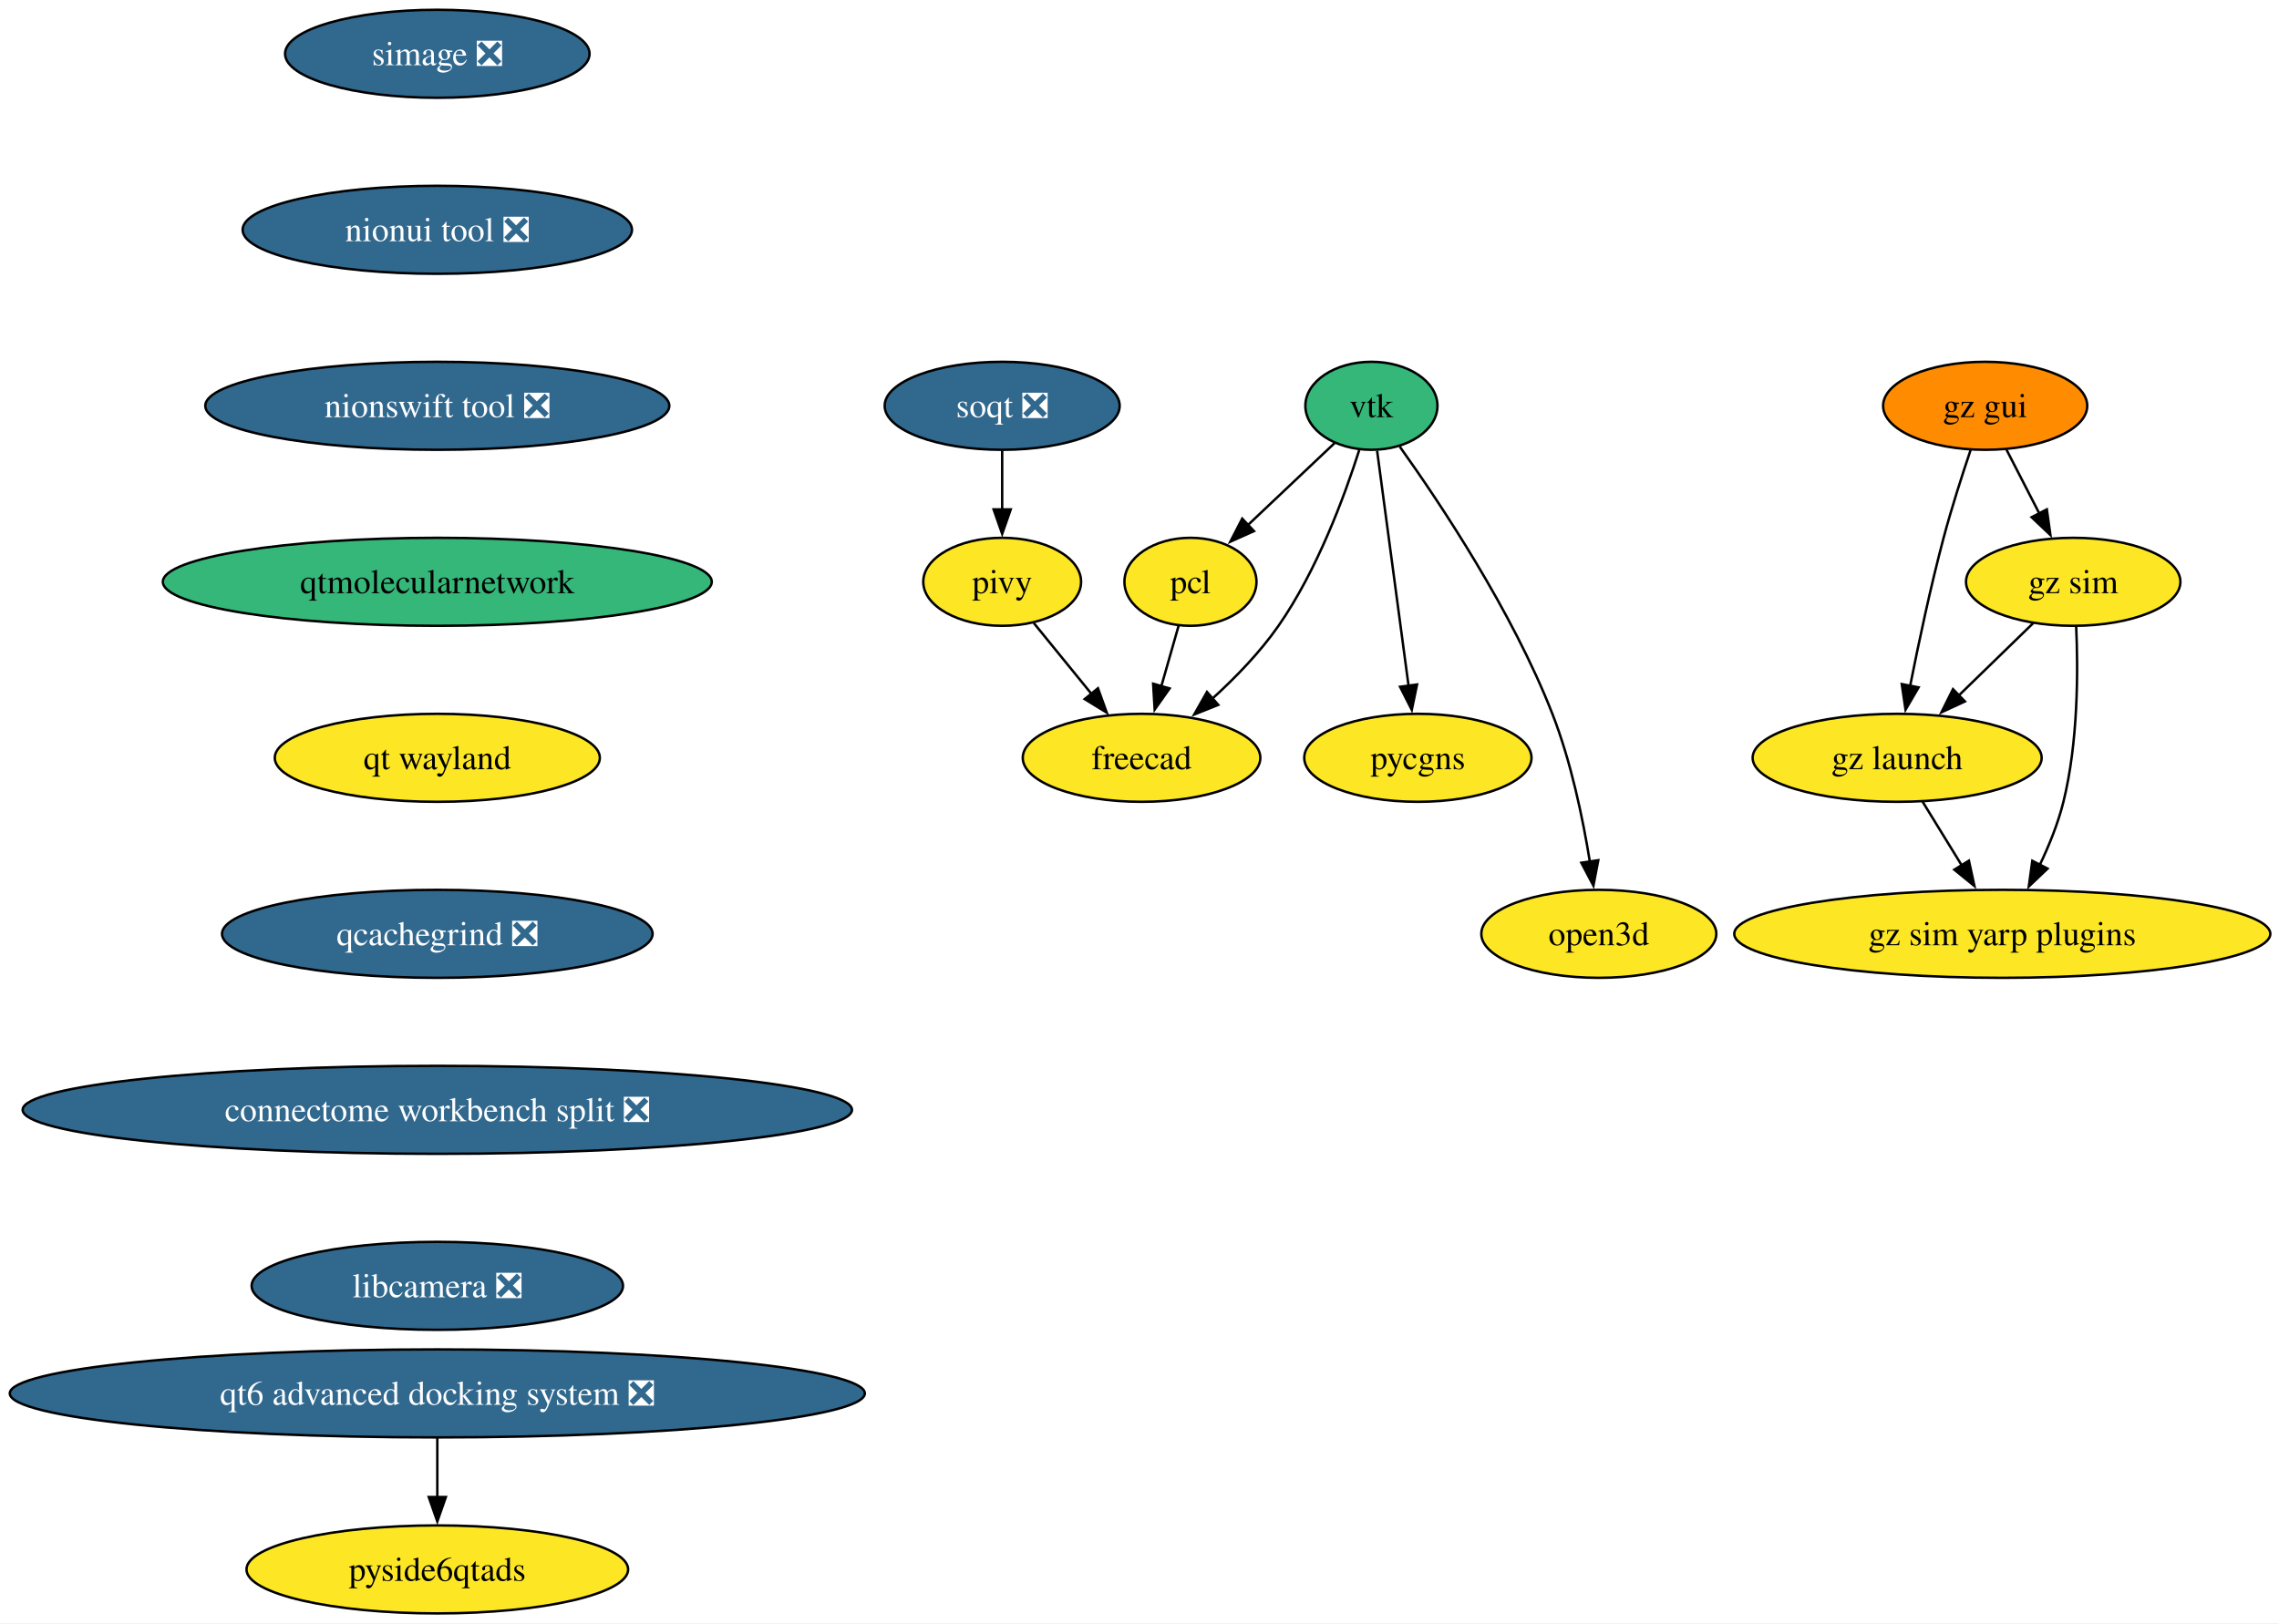
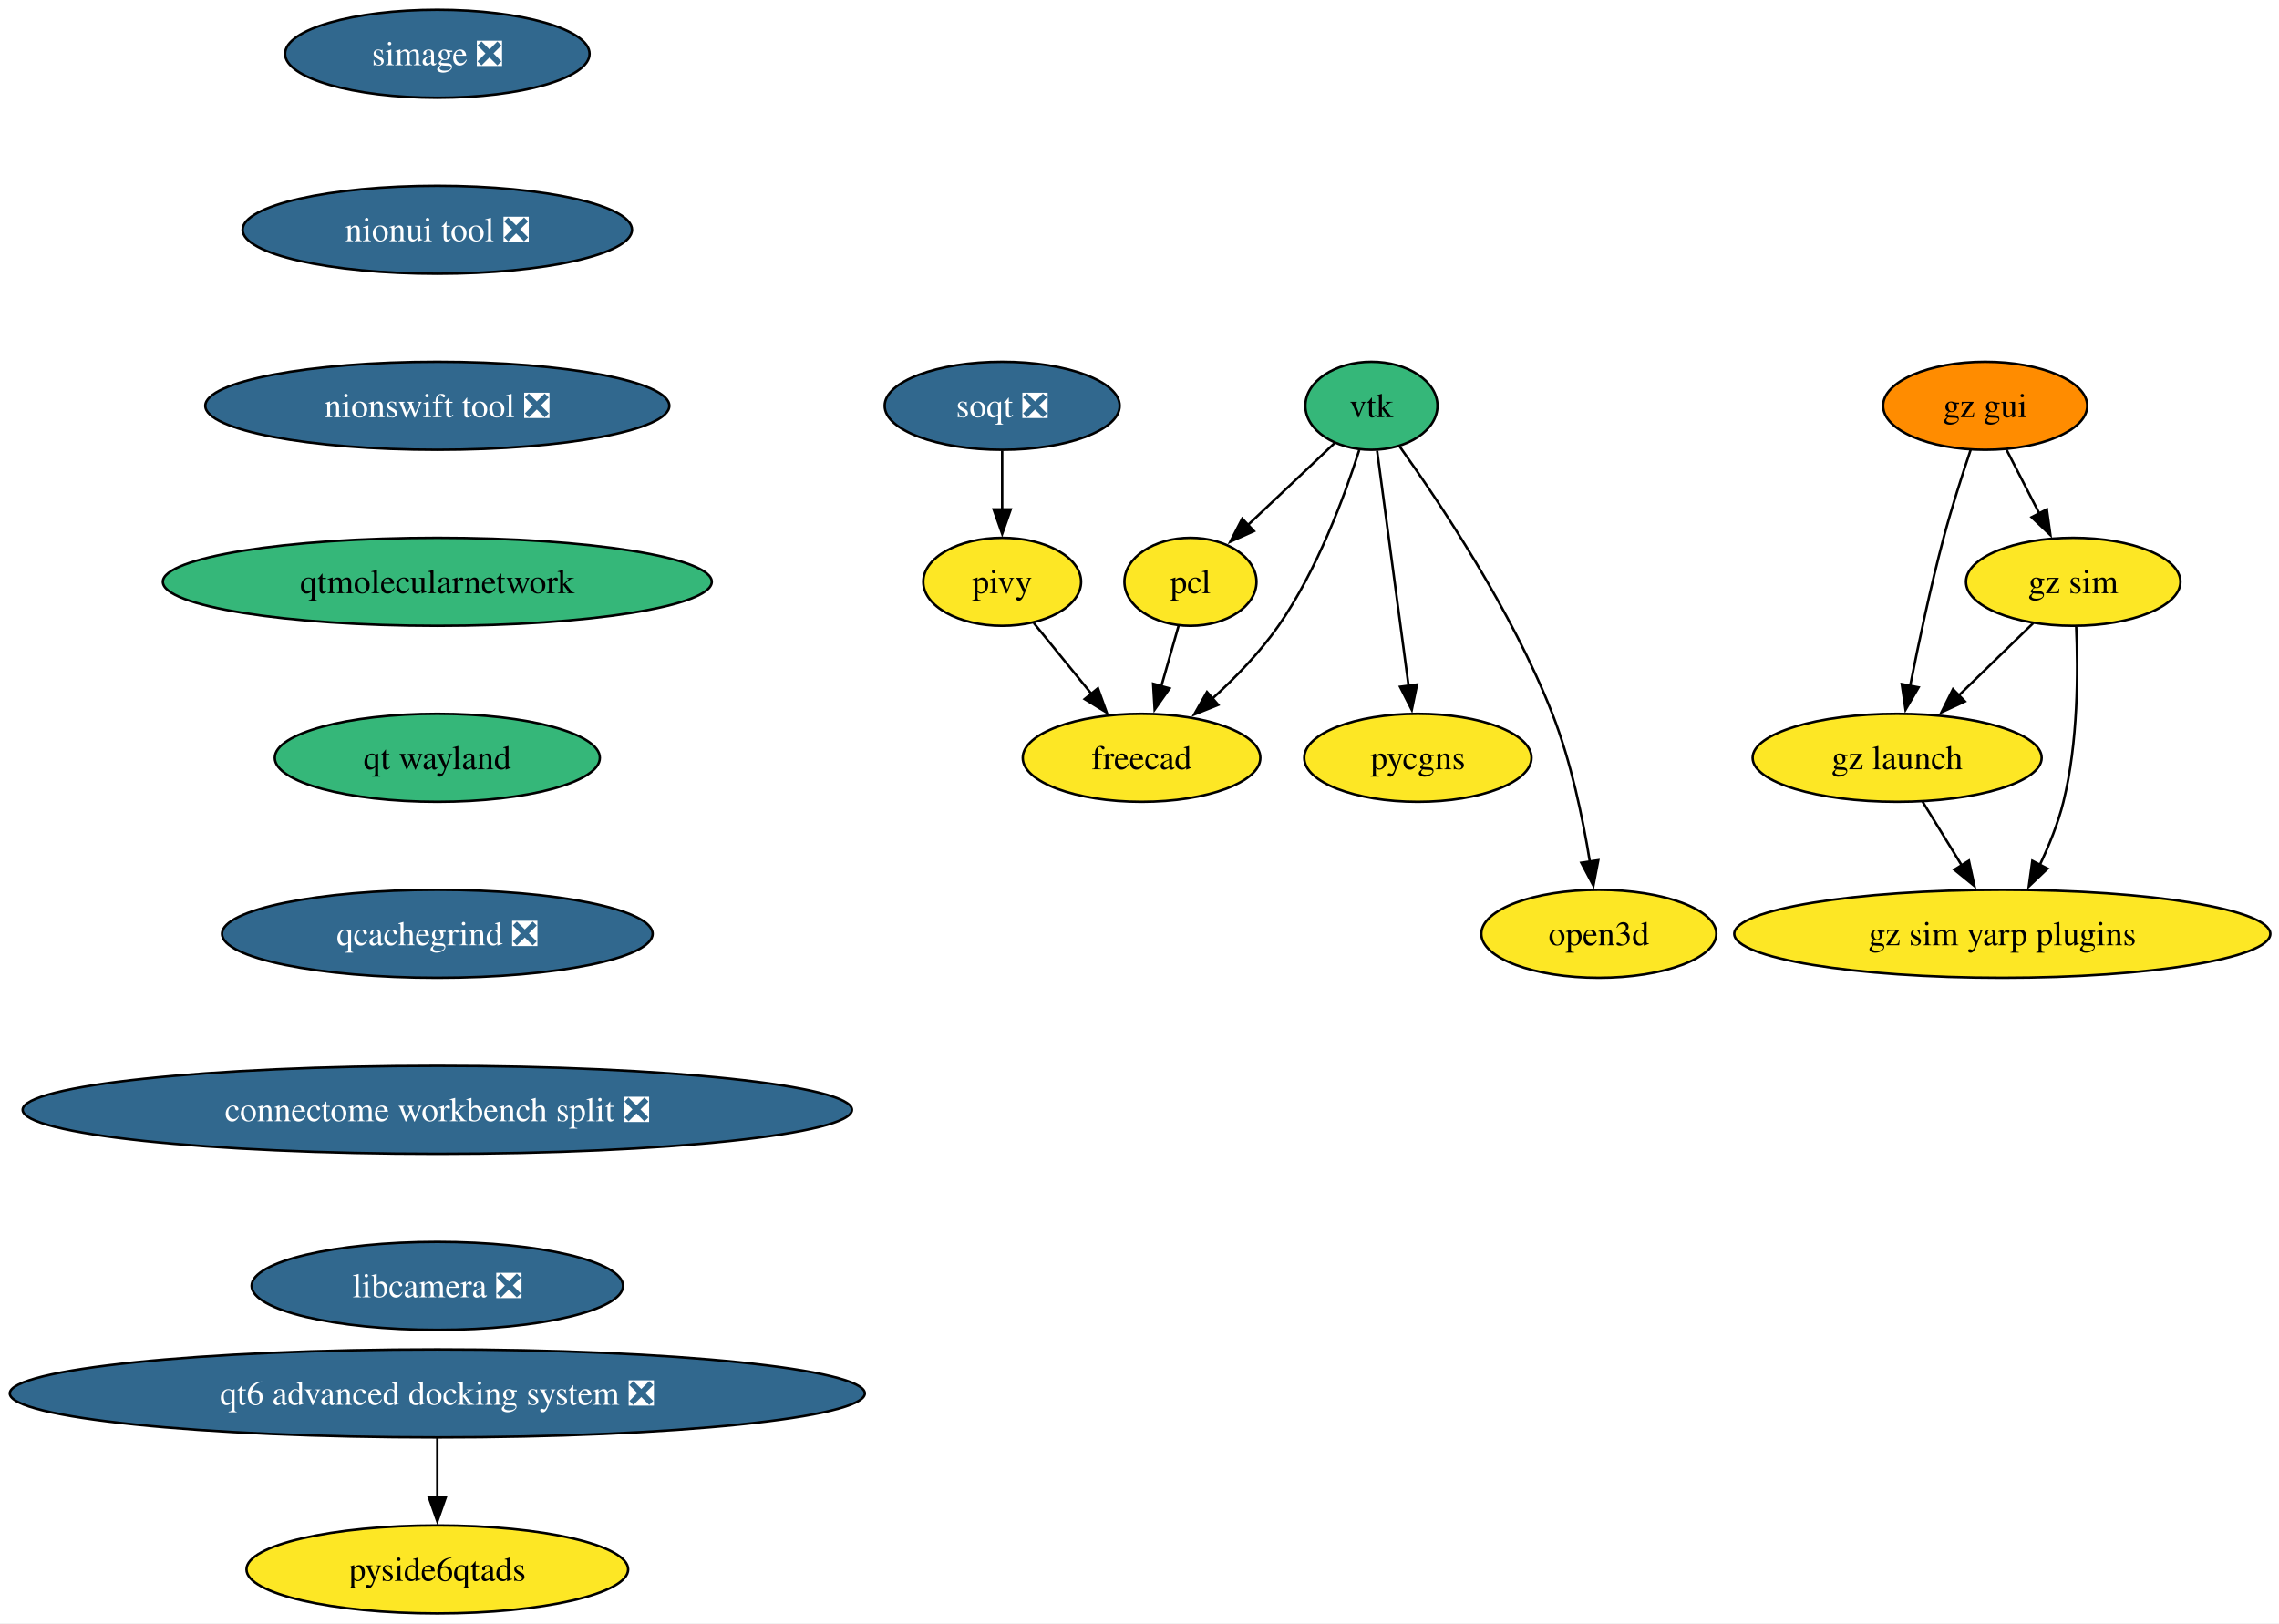
<svg xmlns="http://www.w3.org/2000/svg" xmlns:xlink="http://www.w3.org/1999/xlink" width="932pt" height="664pt" viewBox="0.00 0.00 932.00 664.00">
  <g id="graph0" class="graph" transform="scale(1 1) rotate(0) translate(4 660)">
    <polygon fill="white" stroke="none" points="-4,4 -4,-660 928.45,-660 928.45,4 -4,4" />
    <g id="node1" class="node">
      <g id="a_node1">
        <a xlink:href="https://github.com/conda-forge/vtk-feedstock" xlink:title="vtk">
          <ellipse fill="#35b779" stroke="black" cx="556.84" cy="-494" rx="27.01" ry="18" />
          <text xml:space="preserve" text-anchor="middle" x="556.84" y="-489.32" font-family="Times,serif" font-size="14.00">vtk</text>
        </a>
      </g>
    </g>
    <g id="node2" class="node">
      <g id="a_node2">
        <a xlink:href="https://github.com/conda-forge/pcl-feedstock" xlink:title="pcl">
          <ellipse fill="#fde725" stroke="black" cx="482.84" cy="-422" rx="27" ry="18" />
          <text xml:space="preserve" text-anchor="middle" x="482.84" y="-417.32" font-family="Times,serif" font-size="14.00">pcl</text>
        </a>
      </g>
    </g>
    <g id="edge1" class="edge">
      <path fill="none" stroke="black" d="M541.87,-478.83C531.61,-469.13 517.79,-456.06 506.1,-445" />
      <polygon fill="black" stroke="black" points="508.82,-442.75 499.15,-438.42 504.01,-447.84 508.82,-442.75" />
    </g>
    <g id="node3" class="node">
      <g id="a_node3">
        <a xlink:href="https://github.com/conda-forge/freecad-feedstock" xlink:title="freecad">
          <ellipse fill="#fde725" stroke="black" cx="462.84" cy="-350" rx="48.58" ry="18" />
          <text xml:space="preserve" text-anchor="middle" x="462.84" y="-345.32" font-family="Times,serif" font-size="14.00">freecad</text>
        </a>
      </g>
    </g>
    <g id="edge2" class="edge">
      <path fill="none" stroke="black" d="M551.86,-475.88C545.89,-457.15 534.69,-426.75 518.84,-404 511.29,-393.15 501.23,-382.78 491.72,-374.14" />
      <polygon fill="black" stroke="black" points="494.21,-371.66 484.37,-367.72 489.6,-376.94 494.21,-371.66" />
    </g>
    <g id="node4" class="node">
      <g id="a_node4">
        <a xlink:href="https://github.com/conda-forge/pycgns-feedstock" xlink:title="pycgns">
          <ellipse fill="#fde725" stroke="black" cx="575.84" cy="-350" rx="46.47" ry="18" />
          <text xml:space="preserve" text-anchor="middle" x="575.84" y="-345.32" font-family="Times,serif" font-size="14.00">pycgns</text>
        </a>
      </g>
    </g>
    <g id="edge3" class="edge">
      <path fill="none" stroke="black" d="M559.17,-475.59C562.38,-451.61 568.2,-408.14 572.04,-379.42" />
      <polygon fill="black" stroke="black" points="575.5,-379.99 573.35,-369.61 568.56,-379.06 575.5,-379.99" />
    </g>
    <g id="node5" class="node">
      <g id="a_node5">
        <a xlink:href="https://github.com/conda-forge/open3d-feedstock" xlink:title="open3d">
          <ellipse fill="#fde725" stroke="black" cx="649.84" cy="-278" rx="48.05" ry="18" />
          <text xml:space="preserve" text-anchor="middle" x="649.84" y="-273.32" font-family="Times,serif" font-size="14.00">open3d</text>
        </a>
      </g>
    </g>
    <g id="edge4" class="edge">
      <path fill="none" stroke="black" d="M568.44,-477.29C584.78,-454.41 614.42,-410.05 630.84,-368 638.46,-348.51 643.28,-325.37 646.16,-307.57" />
      <polygon fill="black" stroke="black" points="649.62,-308.11 647.63,-297.7 642.69,-307.08 649.62,-308.11" />
    </g>
    <g id="edge5" class="edge">
      <path fill="none" stroke="black" d="M478,-404.05C475.87,-396.6 473.31,-387.64 470.91,-379.22" />
      <polygon fill="black" stroke="black" points="474.31,-378.38 468.2,-369.73 467.58,-380.31 474.31,-378.38" />
    </g>
    <g id="node6" class="node">
      <g id="a_node6">
        <a xlink:href="https://github.com/conda-forge/simage-feedstock/pull/16" xlink:title="simage ❎">
          <ellipse fill="#31688e" stroke="black" cx="174.84" cy="-638" rx="62.26" ry="18" />
          <text xml:space="preserve" text-anchor="middle" x="174.84" y="-633.33" font-family="Times,serif" font-size="14.00" fill="white">simage ❎</text>
        </a>
      </g>
    </g>
    <g id="node7" class="node">
      <g id="a_node7">
        <a xlink:href="https://github.com/conda-forge/nionui-tool-feedstock/pull/60" xlink:title="nionui tool ❎">
          <ellipse fill="#31688e" stroke="black" cx="174.84" cy="-566" rx="79.62" ry="18" />
          <text xml:space="preserve" text-anchor="middle" x="174.84" y="-561.33" font-family="Times,serif" font-size="14.00" fill="white">nionui tool ❎</text>
        </a>
      </g>
    </g>
    <g id="node10" class="node">
      <g id="a_node10">
        <a xlink:href="https://github.com/conda-forge/nionswift-tool-feedstock/pull/36" xlink:title="nionswift tool ❎">
          <ellipse fill="#31688e" stroke="black" cx="174.84" cy="-494" rx="94.88" ry="18" />
          <text xml:space="preserve" text-anchor="middle" x="174.84" y="-489.32" font-family="Times,serif" font-size="14.00" fill="white">nionswift tool ❎</text>
        </a>
      </g>
    </g>
    <g id="node8" class="node">
      <g id="a_node8">
        <a xlink:href="https://github.com/conda-forge/pivy-feedstock" xlink:title="pivy">
          <ellipse fill="#fde725" stroke="black" cx="405.84" cy="-422" rx="32.27" ry="18" />
          <text xml:space="preserve" text-anchor="middle" x="405.84" y="-417.32" font-family="Times,serif" font-size="14.00">pivy</text>
        </a>
      </g>
    </g>
    <g id="edge7" class="edge">
      <path fill="none" stroke="black" d="M418.78,-405.12C425.75,-396.56 434.51,-385.8 442.38,-376.13" />
      <polygon fill="black" stroke="black" points="445.01,-378.45 448.61,-368.48 439.58,-374.03 445.01,-378.45" />
    </g>
    <g id="node9" class="node">
      <g id="a_node9">
        <a xlink:href="https://github.com/conda-forge/soqt-feedstock/pull/28" xlink:title="soqt ❎">
          <ellipse fill="#31688e" stroke="black" cx="405.84" cy="-494" rx="48.05" ry="18" />
          <text xml:space="preserve" text-anchor="middle" x="405.84" y="-489.32" font-family="Times,serif" font-size="14.00" fill="white">soqt ❎</text>
        </a>
      </g>
    </g>
    <g id="edge8" class="edge">
      <path fill="none" stroke="black" d="M405.84,-475.7C405.84,-468.41 405.84,-459.73 405.84,-451.54" />
      <polygon fill="black" stroke="black" points="409.34,-451.62 405.84,-441.62 402.34,-451.62 409.34,-451.62" />
    </g>
    <g id="node11" class="node">
      <g id="a_node11">
        <a xlink:href="https://github.com/conda-forge/qtmolecularnetwork-feedstock" xlink:title="qtmolecularnetwork">
          <ellipse fill="#35b779" stroke="black" cx="174.84" cy="-422" rx="112.24" ry="18" />
          <text xml:space="preserve" text-anchor="middle" x="174.84" y="-417.32" font-family="Times,serif" font-size="14.00">qtmolecularnetwork</text>
        </a>
      </g>
    </g>
    <g id="node12" class="node">
      <g id="a_node12">
        <a xlink:href="https://github.com/conda-forge/qt-wayland-feedstock" xlink:title="qt wayland">
-           <ellipse fill="#fde725" stroke="black" cx="174.84" cy="-350" rx="66.47" ry="18" />
+           <ellipse fill="#35b779" stroke="black" cx="174.84" cy="-350" rx="66.47" ry="18" />
          <text xml:space="preserve" text-anchor="middle" x="174.84" y="-345.32" font-family="Times,serif" font-size="14.00">qt wayland</text>
        </a>
      </g>
    </g>
    <g id="node19" class="node">
      <g id="a_node19">
        <a xlink:href="https://github.com/conda-forge/qcachegrind-feedstock/pull/5" xlink:title="qcachegrind ❎">
          <ellipse fill="#31688e" stroke="black" cx="174.84" cy="-278" rx="88.04" ry="18" />
          <text xml:space="preserve" text-anchor="middle" x="174.84" y="-273.32" font-family="Times,serif" font-size="14.00" fill="white">qcachegrind ❎</text>
        </a>
      </g>
    </g>
    <g id="node13" class="node">
      <g id="a_node13">
        <a xlink:href="https://github.com/conda-forge/gz-gui-feedstock" xlink:title="gz gui">
          <ellipse fill="#ff8c00" stroke="black" cx="807.84" cy="-494" rx="41.74" ry="18" />
          <text xml:space="preserve" text-anchor="middle" x="807.84" y="-489.32" font-family="Times,serif" font-size="14.00">gz gui</text>
        </a>
      </g>
    </g>
    <g id="node14" class="node">
      <g id="a_node14">
        <a xlink:href="https://github.com/conda-forge/gz-sim-feedstock" xlink:title="gz sim">
          <ellipse fill="#fde725" stroke="black" cx="843.84" cy="-422" rx="43.84" ry="18" />
          <text xml:space="preserve" text-anchor="middle" x="843.84" y="-417.32" font-family="Times,serif" font-size="14.00">gz sim</text>
        </a>
      </g>
    </g>
    <g id="edge12" class="edge">
      <path fill="none" stroke="black" d="M816.56,-476.05C820.58,-468.23 825.46,-458.75 829.97,-449.98" />
      <polygon fill="black" stroke="black" points="833.06,-451.63 834.52,-441.13 826.83,-448.43 833.06,-451.63" />
    </g>
    <g id="node15" class="node">
      <g id="a_node15">
        <a xlink:href="https://github.com/conda-forge/gz-launch-feedstock" xlink:title="gz launch">
          <ellipse fill="#fde725" stroke="black" cx="771.84" cy="-350" rx="59.1" ry="18" />
          <text xml:space="preserve" text-anchor="middle" x="771.84" y="-345.32" font-family="Times,serif" font-size="14.00">gz launch</text>
        </a>
      </g>
    </g>
    <g id="edge13" class="edge">
      <path fill="none" stroke="black" d="M801.89,-475.94C798.41,-465.62 794.08,-452.14 790.84,-440 785.49,-419.9 780.62,-396.95 777.15,-379.38" />
      <polygon fill="black" stroke="black" points="780.61,-378.82 775.27,-369.67 773.73,-380.15 780.61,-378.82" />
    </g>
    <g id="edge14" class="edge">
      <path fill="none" stroke="black" d="M827.51,-405.12C818.5,-396.36 807.11,-385.29 796.99,-375.45" />
      <polygon fill="black" stroke="black" points="799.56,-373.07 789.95,-368.61 794.68,-378.09 799.56,-373.07" />
    </g>
    <g id="node16" class="node">
      <g id="a_node16">
        <a xlink:href="https://github.com/conda-forge/gz-sim-yarp-plugins-feedstock" xlink:title="gz sim yarp plugins">
          <ellipse fill="#fde725" stroke="black" cx="814.84" cy="-278" rx="109.61" ry="18" />
          <text xml:space="preserve" text-anchor="middle" x="814.84" y="-273.32" font-family="Times,serif" font-size="14.00">gz sim yarp plugins</text>
        </a>
      </g>
    </g>
    <g id="edge15" class="edge">
      <path fill="none" stroke="black" d="M845.06,-403.65C845.87,-385.5 845.87,-356.32 839.84,-332 837.67,-323.21 833.98,-314.13 830.1,-306.02" />
      <polygon fill="black" stroke="black" points="833.35,-304.68 825.68,-297.37 827.12,-307.87 833.35,-304.68" />
    </g>
    <g id="edge16" class="edge">
      <path fill="none" stroke="black" d="M782.25,-332.05C787.04,-324.26 792.84,-314.82 798.21,-306.08" />
      <polygon fill="black" stroke="black" points="801.19,-307.92 803.44,-297.56 795.22,-304.25 801.19,-307.92" />
    </g>
    <g id="node17" class="node">
      <g id="a_node17">
        <a xlink:href="https://github.com/conda-forge/qt6-advanced-docking-system-feedstock/pull/23" xlink:title="qt6 advanced docking system ❎">
          <ellipse fill="#31688e" stroke="black" cx="174.84" cy="-90" rx="174.84" ry="18" />
          <text xml:space="preserve" text-anchor="middle" x="174.84" y="-85.33" font-family="Times,serif" font-size="14.00" fill="white">qt6 advanced docking system ❎</text>
        </a>
      </g>
    </g>
    <g id="node18" class="node">
      <g id="a_node18">
        <a xlink:href="https://github.com/conda-forge/pyside6qtads-feedstock" xlink:title="pyside6qtads">
          <ellipse fill="#fde725" stroke="black" cx="174.84" cy="-18" rx="78.04" ry="18" />
          <text xml:space="preserve" text-anchor="middle" x="174.84" y="-13.32" font-family="Times,serif" font-size="14.00">pyside6qtads</text>
        </a>
      </g>
    </g>
    <g id="edge17" class="edge">
      <path fill="none" stroke="black" d="M174.84,-71.7C174.84,-64.41 174.84,-55.73 174.84,-47.54" />
      <polygon fill="black" stroke="black" points="178.34,-47.62 174.84,-37.62 171.34,-47.62 178.34,-47.62" />
    </g>
    <g id="node20" class="node">
      <g id="a_node20">
        <a xlink:href="https://github.com/conda-forge/connectome-workbench-split-feedstock/pull/14" xlink:title="connectome workbench split ❎">
          <ellipse fill="#31688e" stroke="black" cx="174.84" cy="-206" rx="169.58" ry="18" />
          <text xml:space="preserve" text-anchor="middle" x="174.84" y="-201.33" font-family="Times,serif" font-size="14.00" fill="white">connectome workbench split ❎</text>
        </a>
      </g>
    </g>
    <g id="node21" class="node">
      <g id="a_node21">
        <a xlink:href="https://github.com/conda-forge/libcamera-feedstock/pull/17" xlink:title="libcamera ❎">
          <ellipse fill="#31688e" stroke="black" cx="174.84" cy="-134" rx="75.94" ry="18" />
          <text xml:space="preserve" text-anchor="middle" x="174.84" y="-129.32" font-family="Times,serif" font-size="14.00" fill="white">libcamera ❎</text>
        </a>
      </g>
    </g>
  </g>
</svg>
